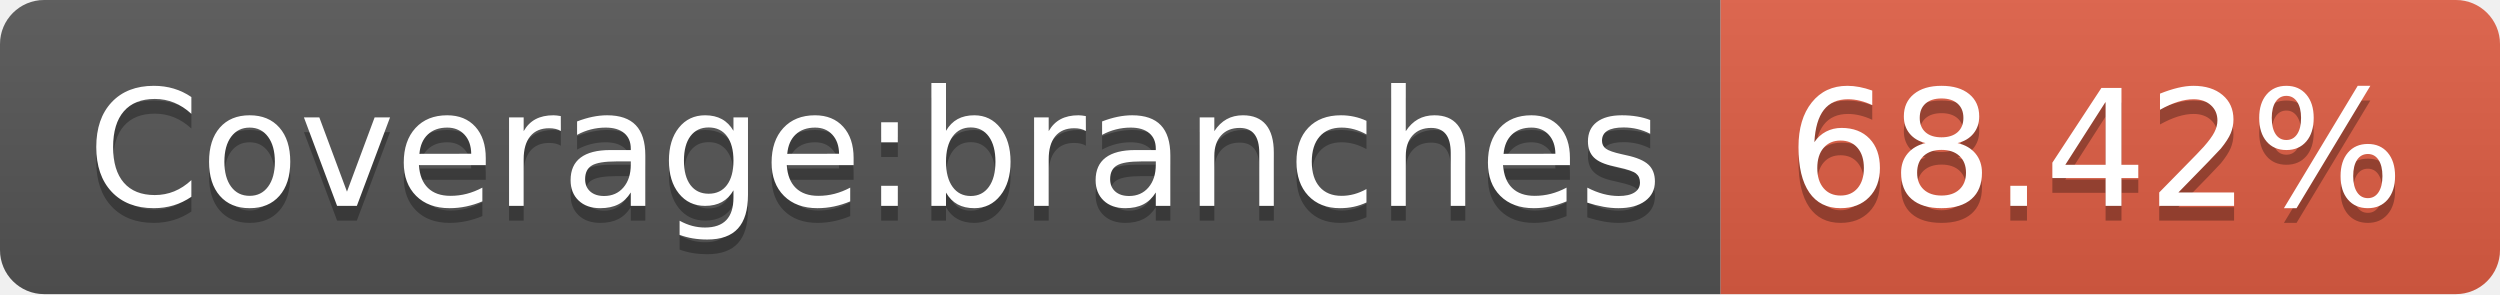
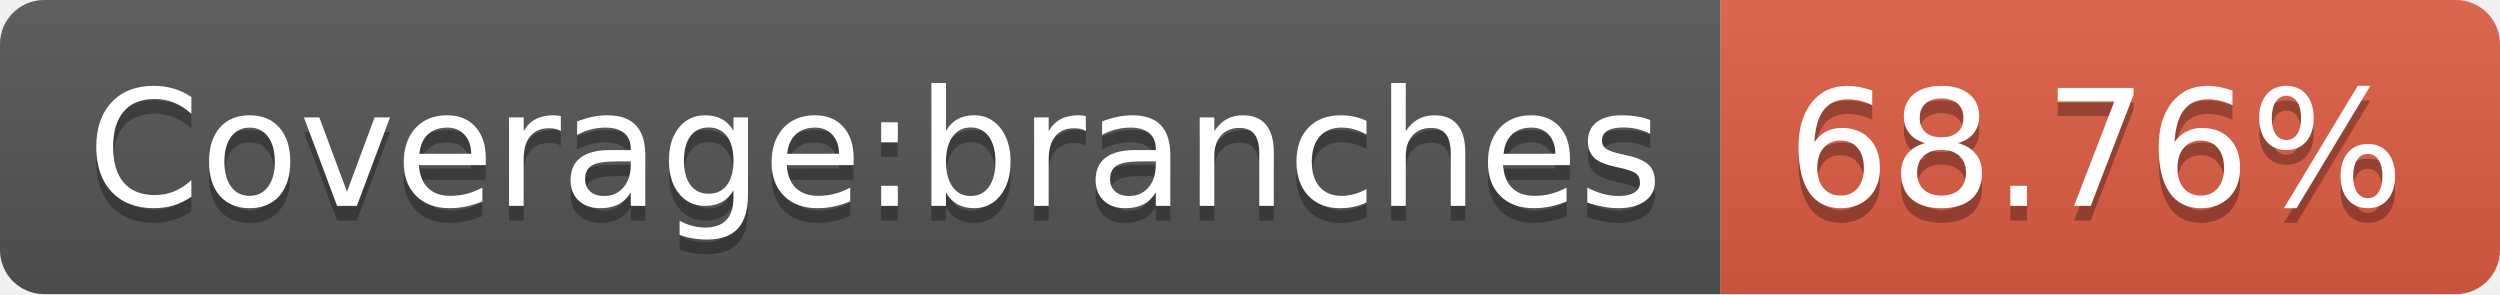
- <svg xmlns="http://www.w3.org/2000/svg" width="170" height="20" role="img" aria-label="Coverage:branches: 68.42%">
+ <svg xmlns="http://www.w3.org/2000/svg" width="170" height="20" role="img" aria-label="Coverage:branches: 68.76%">
  <linearGradient id="s" x2="0" y2="100%">
    <stop offset="0" stop-color="#bbb" stop-opacity=".1" />
    <stop offset="1" stop-opacity=".1" />
  </linearGradient>
  <clipPath id="r">
    <rect width="170" height="20" rx="3" fill="#fff" />
  </clipPath>
  <g clip-path="url(#r)">
    <rect width="117" height="20" fill="#555" />
    <rect x="117" width="53" height="20" fill="#e05d44" />
    <rect width="170" height="20" fill="url(#s)" />
  </g>
  <g fill="#fff" text-anchor="middle" font-family="Verdana,Geneva,DejaVu Sans,sans-serif" text-rendering="geometricPrecision" font-size="110">
    <text aria-hidden="true" x="595" y="150" fill="#010101" fill-opacity=".3" transform="scale(.1)" textLength="1070">Coverage:branches</text>
    <text x="595" y="140" transform="scale(.1)" fill="#fff" textLength="1070">Coverage:branches</text>
-     <text aria-hidden="true" x="1425" y="150" fill="#010101" fill-opacity=".3" transform="scale(.1)" textLength="430">68.42%</text>
-     <text x="1425" y="140" transform="scale(.1)" fill="#fff" textLength="430">68.42%</text>
+     <text aria-hidden="true" x="1425" y="150" fill="#010101" fill-opacity=".3" transform="scale(.1)" textLength="430">68.76%</text>
+     <text x="1425" y="140" transform="scale(.1)" fill="#fff" textLength="430">68.76%</text>
  </g>
</svg>
